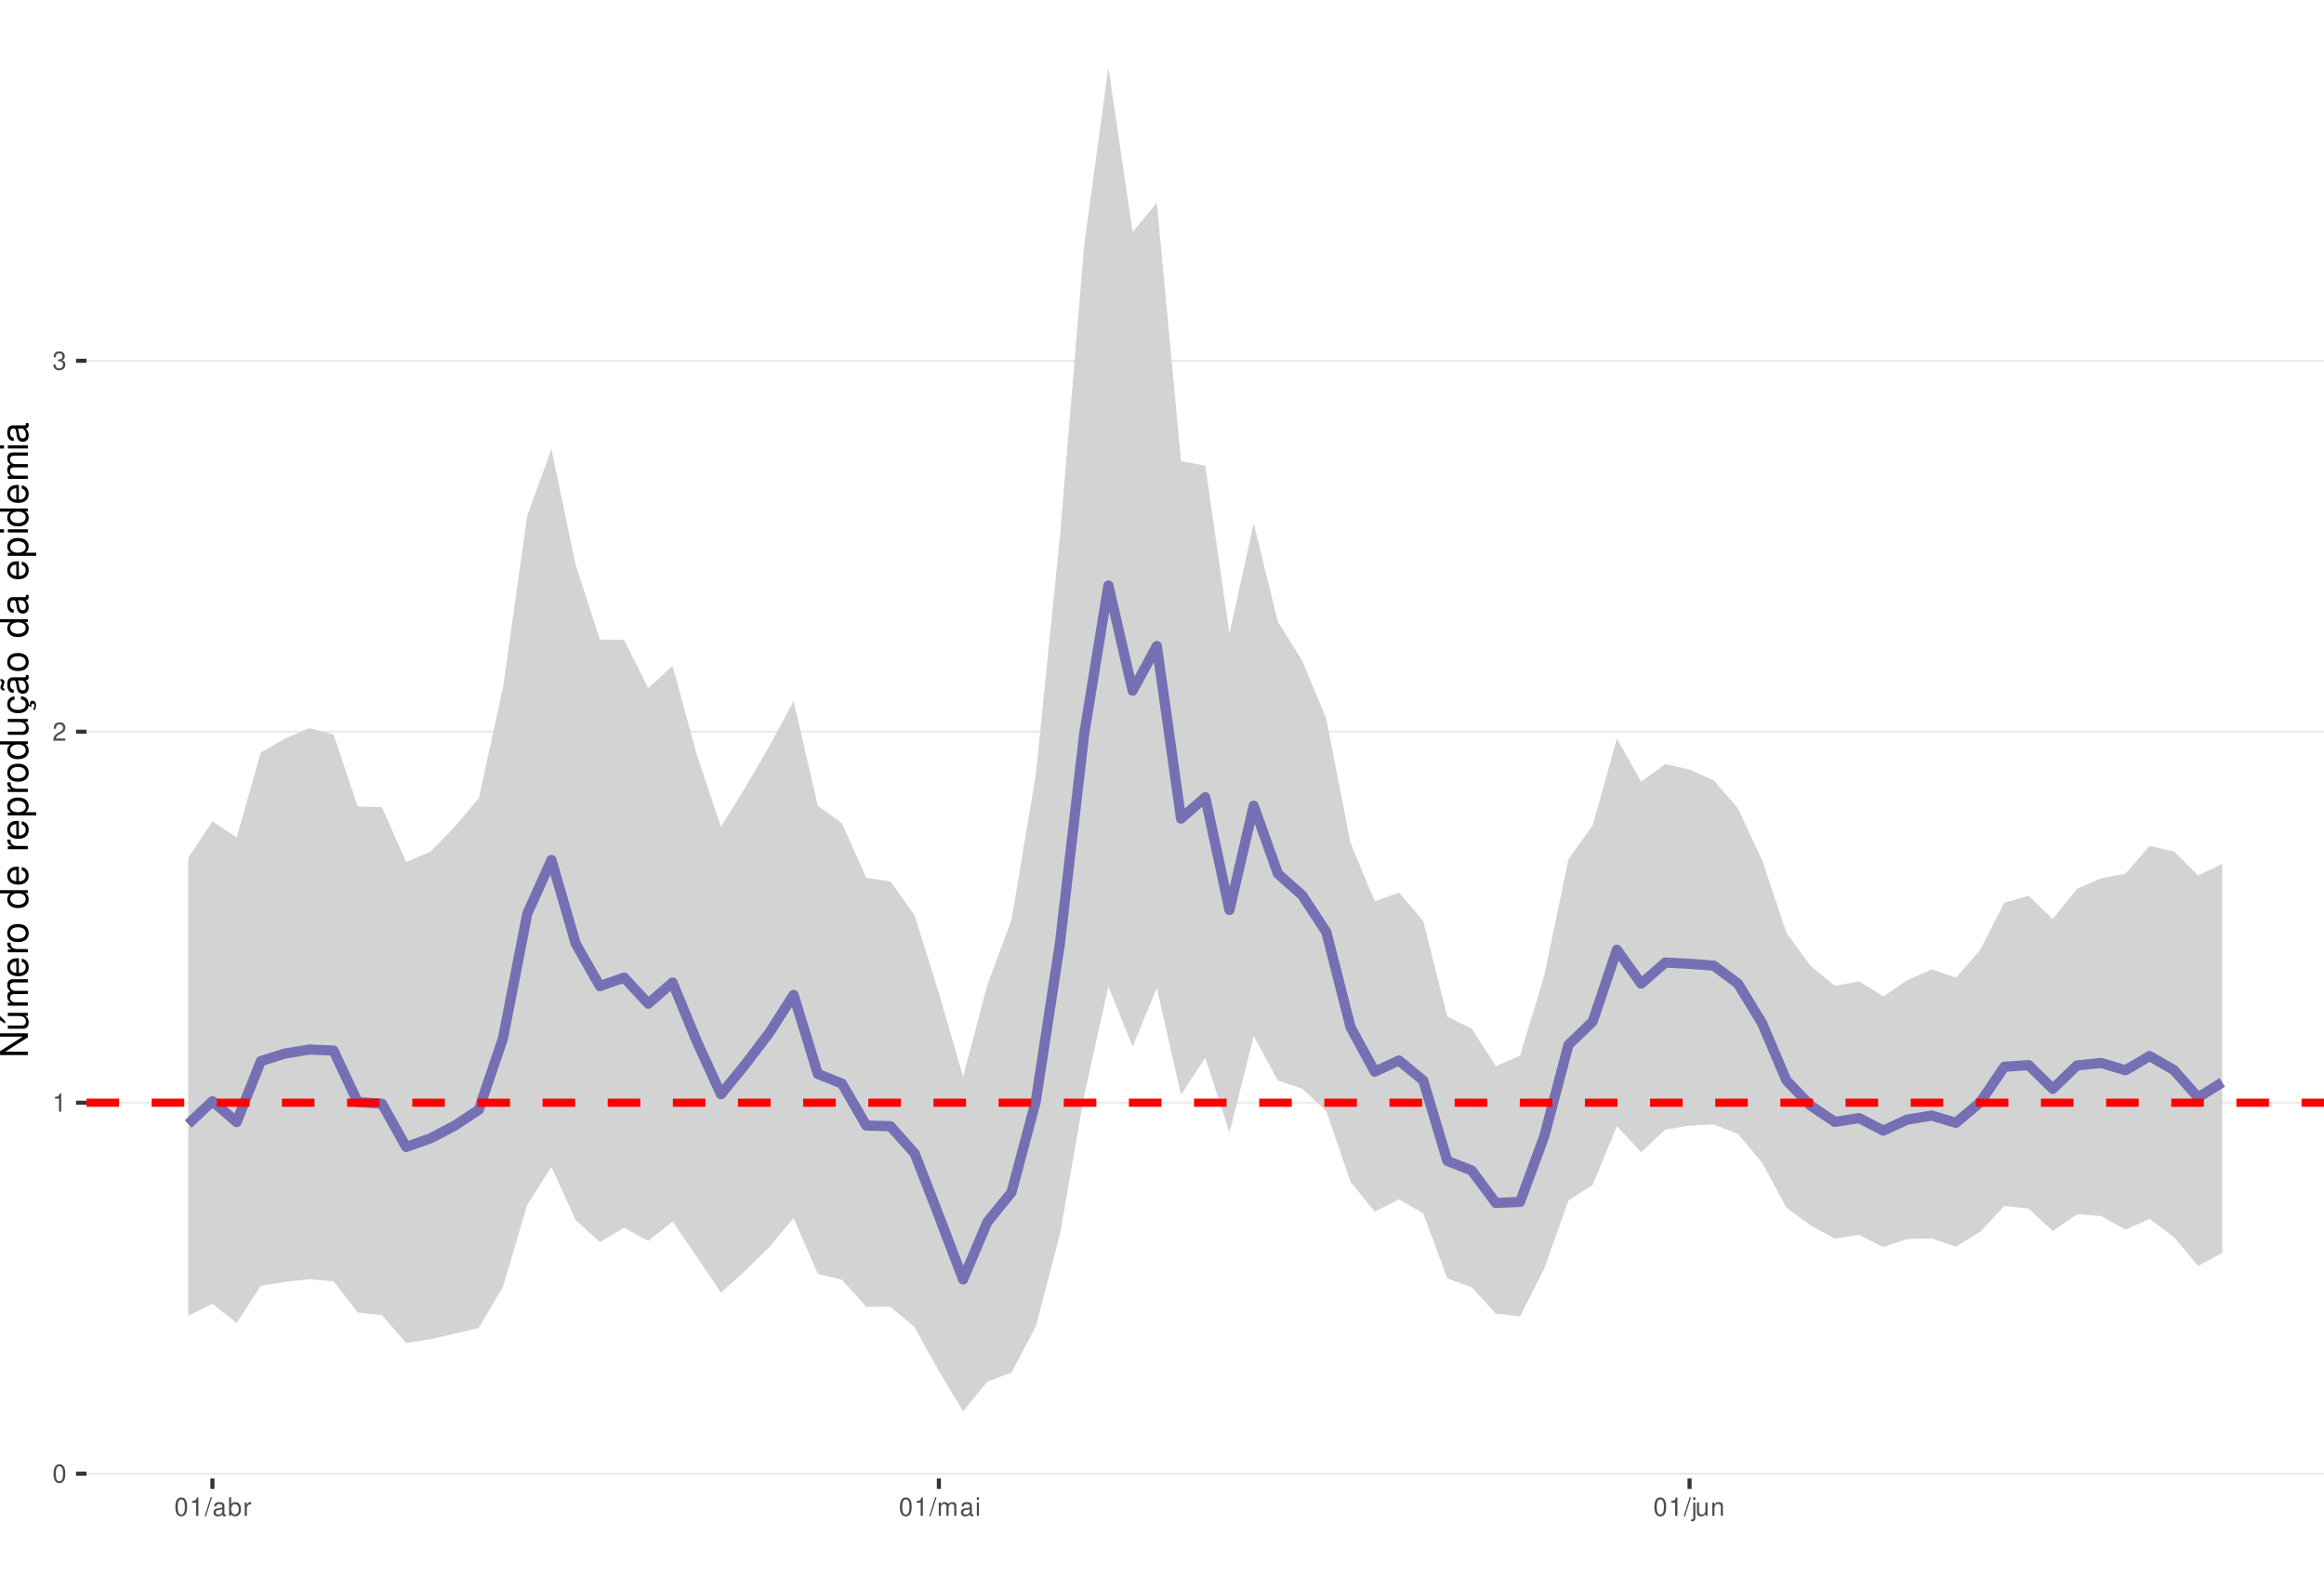
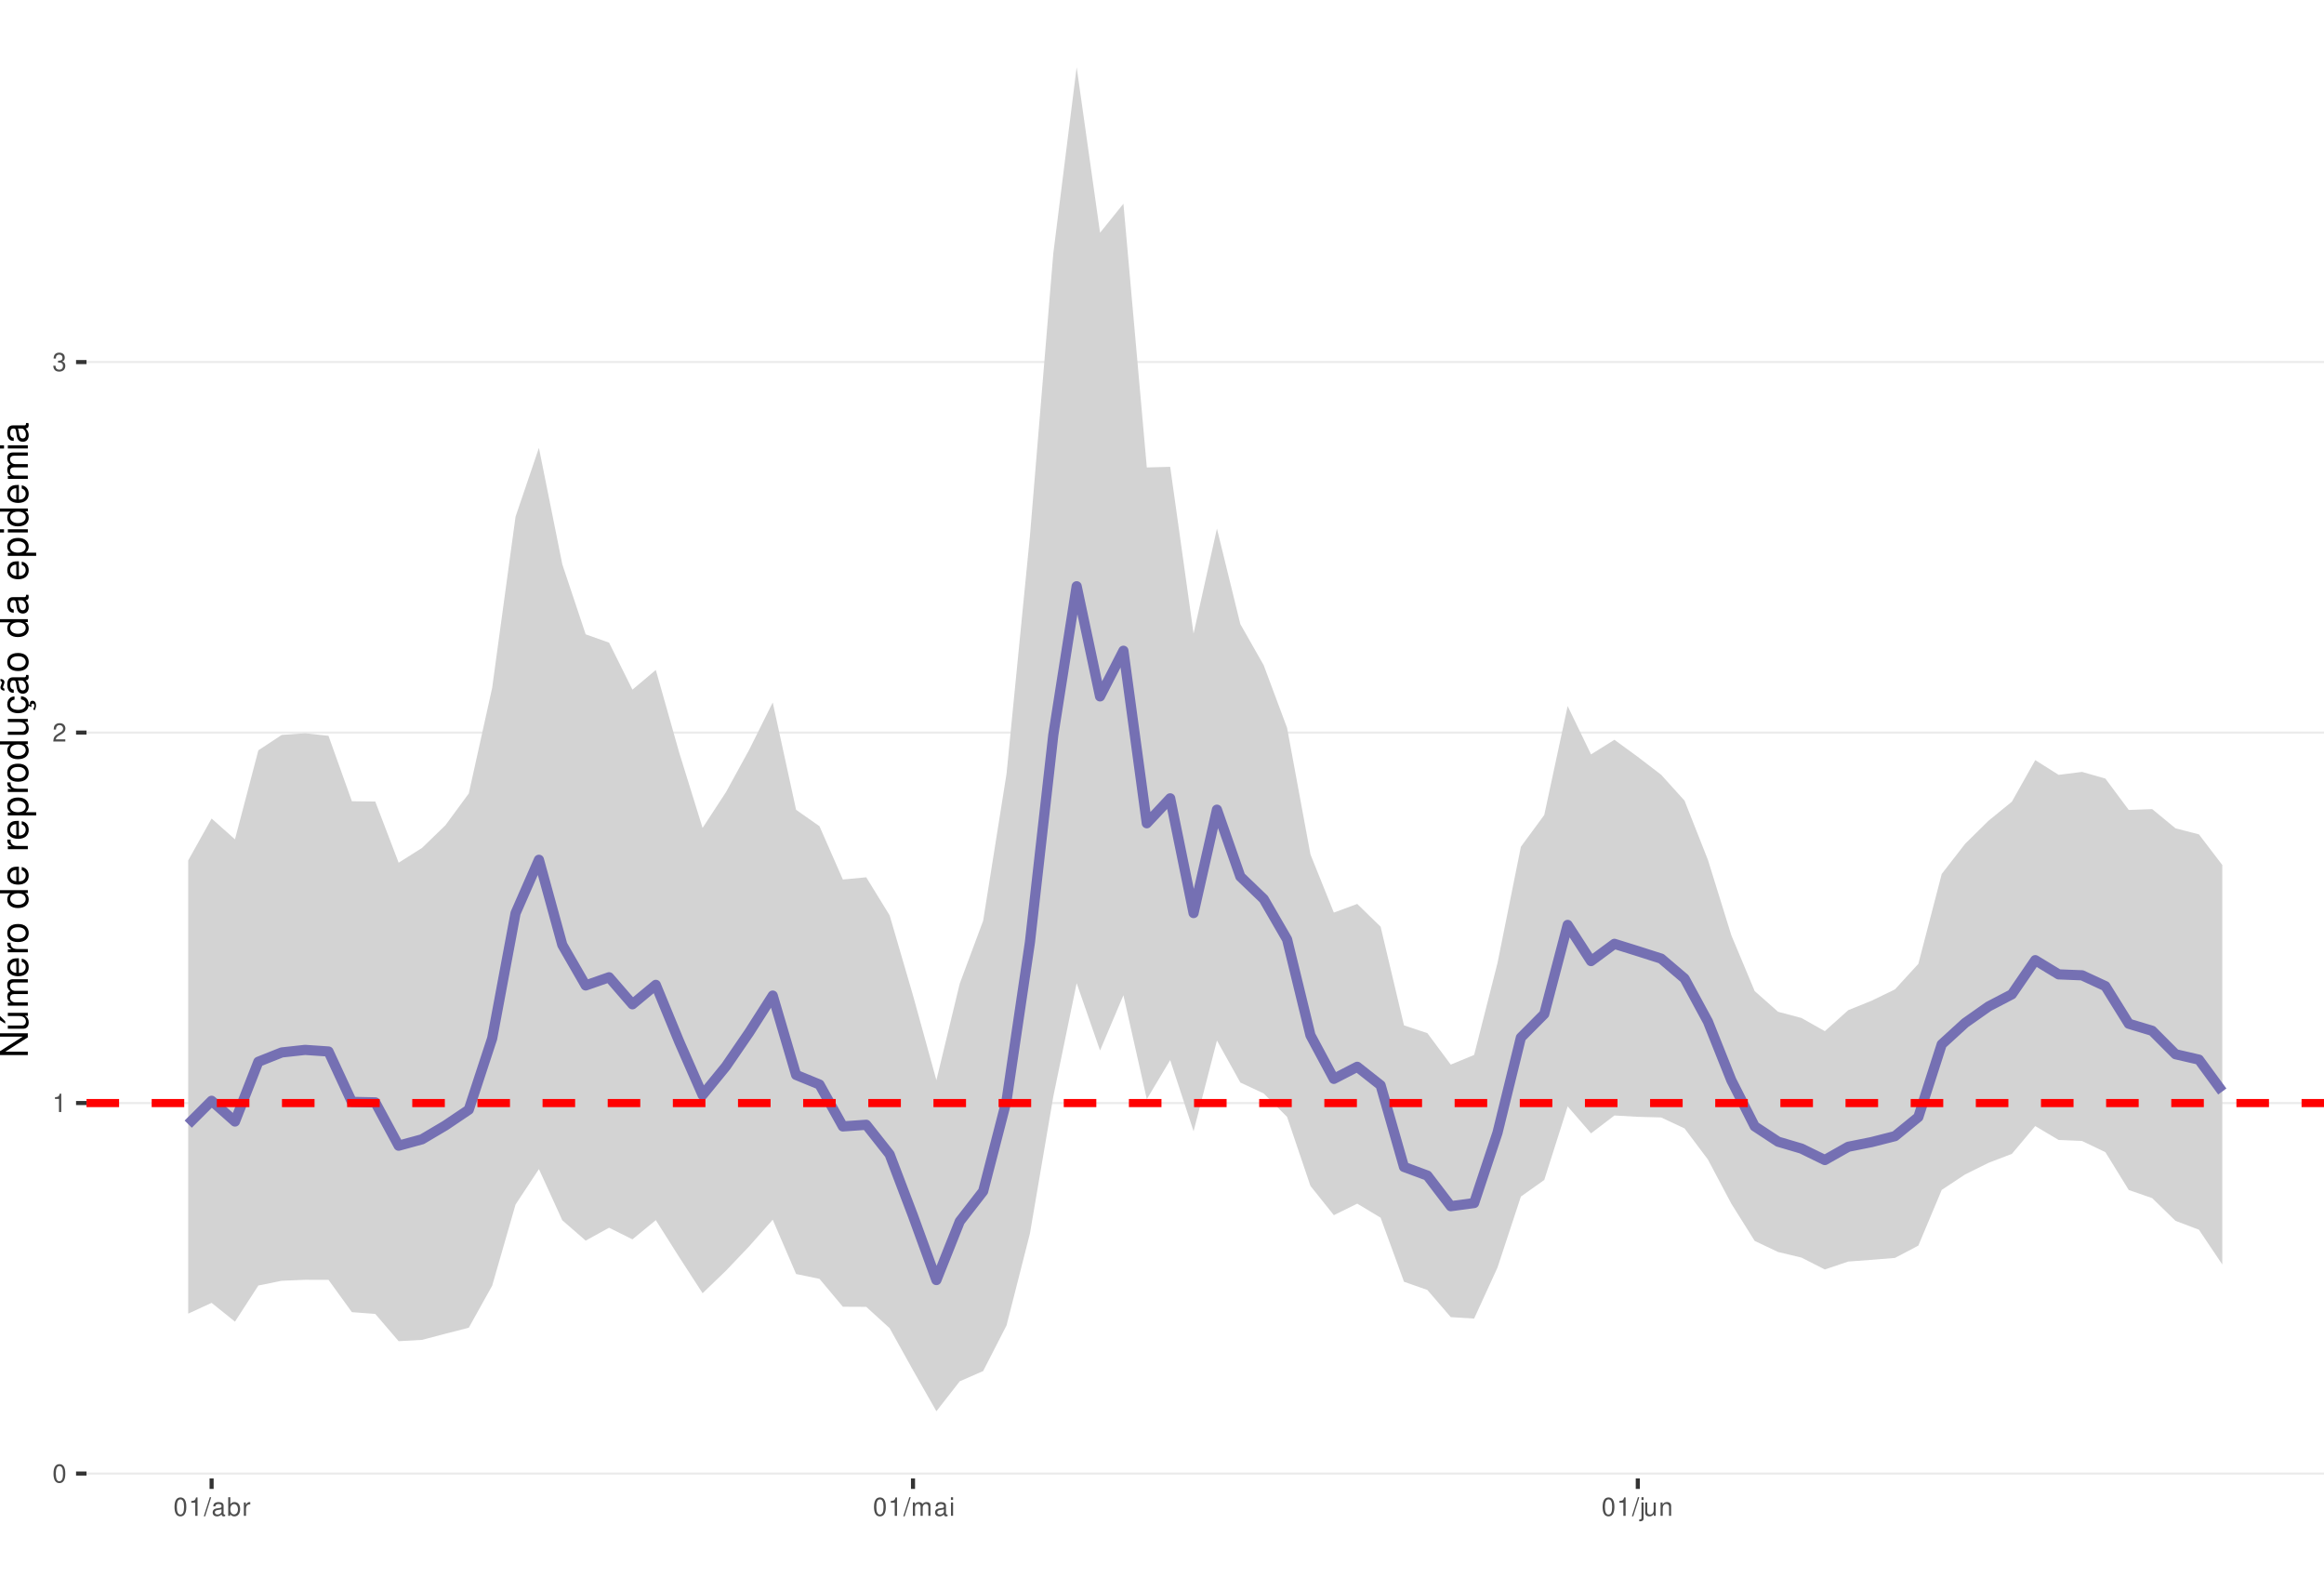
<svg xmlns="http://www.w3.org/2000/svg" xmlns:xlink="http://www.w3.org/1999/xlink" width="609pt" height="413pt" viewBox="0 0 609 413" version="1.1">
  <defs>
    <g>
      <symbol overflow="visible" id="glyph0-0">
        <path style="stroke:none;" d="" />
      </symbol>
      <symbol overflow="visible" id="glyph0-1">
        <path style="stroke:none;" d="M 1.828 -4.812 C 1.391 -4.812 0.984 -4.609 0.75 -4.281 C 0.438 -3.859 0.281 -3.219 0.281 -2.328 C 0.281 -0.703 0.812 0.156 1.828 0.156 C 2.828 0.156 3.375 -0.703 3.375 -2.297 C 3.375 -3.219 3.234 -3.844 2.922 -4.281 C 2.672 -4.625 2.281 -4.812 1.828 -4.812 Z M 1.828 -4.297 C 2.469 -4.297 2.781 -3.641 2.781 -2.344 C 2.781 -0.969 2.469 -0.328 1.812 -0.328 C 1.203 -0.328 0.891 -1 0.891 -2.328 C 0.891 -3.641 1.203 -4.297 1.828 -4.297 Z M 1.828 -4.297 " />
      </symbol>
      <symbol overflow="visible" id="glyph0-2">
        <path style="stroke:none;" d="M 1.719 -3.422 L 1.719 0 L 2.312 0 L 2.312 -4.812 L 1.922 -4.812 C 1.719 -4.078 1.578 -3.969 0.672 -3.859 L 0.672 -3.422 Z M 1.719 -3.422 " />
      </symbol>
      <symbol overflow="visible" id="glyph0-3">
        <path style="stroke:none;" d="M 3.375 -0.578 L 0.891 -0.578 C 0.938 -0.984 1.156 -1.234 1.734 -1.578 L 2.406 -1.953 C 3.062 -2.328 3.406 -2.812 3.406 -3.406 C 3.406 -3.812 3.234 -4.188 2.969 -4.438 C 2.688 -4.688 2.344 -4.812 1.891 -4.812 C 1.297 -4.812 0.844 -4.594 0.578 -4.188 C 0.422 -3.938 0.344 -3.641 0.328 -3.141 L 0.922 -3.141 C 0.938 -3.469 0.984 -3.672 1.062 -3.828 C 1.219 -4.125 1.516 -4.297 1.875 -4.297 C 2.406 -4.297 2.797 -3.906 2.797 -3.391 C 2.797 -3.016 2.578 -2.672 2.156 -2.438 L 1.547 -2.078 C 0.562 -1.516 0.281 -1.062 0.219 0 L 3.375 0 Z M 3.375 -0.578 " />
      </symbol>
      <symbol overflow="visible" id="glyph0-4">
        <path style="stroke:none;" d="M 1.469 -2.219 L 1.797 -2.219 C 2.422 -2.219 2.766 -1.922 2.766 -1.344 C 2.766 -0.734 2.406 -0.359 1.797 -0.359 C 1.156 -0.359 0.844 -0.688 0.797 -1.391 L 0.219 -1.391 C 0.234 -1.016 0.312 -0.766 0.422 -0.547 C 0.672 -0.078 1.125 0.156 1.766 0.156 C 2.75 0.156 3.375 -0.438 3.375 -1.344 C 3.375 -1.953 3.141 -2.297 2.562 -2.484 C 3.016 -2.672 3.234 -3 3.234 -3.484 C 3.234 -4.312 2.688 -4.812 1.797 -4.812 C 0.844 -4.812 0.328 -4.281 0.312 -3.266 L 0.906 -3.266 C 0.906 -3.547 0.938 -3.719 1 -3.875 C 1.141 -4.141 1.438 -4.297 1.797 -4.297 C 2.312 -4.297 2.625 -3.984 2.625 -3.469 C 2.625 -3.125 2.516 -2.922 2.25 -2.812 C 2.094 -2.75 1.875 -2.719 1.469 -2.703 Z M 1.469 -2.219 " />
      </symbol>
      <symbol overflow="visible" id="glyph0-5">
        <path style="stroke:none;" d="M 1.531 -4.859 L -0.047 0.141 L 0.312 0.141 L 1.891 -4.859 Z M 1.531 -4.859 " />
      </symbol>
      <symbol overflow="visible" id="glyph0-6">
        <path style="stroke:none;" d="M 3.562 -0.328 C 3.5 -0.312 3.469 -0.312 3.438 -0.312 C 3.25 -0.312 3.141 -0.406 3.141 -0.578 L 3.141 -2.641 C 3.141 -3.25 2.688 -3.594 1.828 -3.594 C 1.312 -3.594 0.906 -3.438 0.672 -3.188 C 0.516 -3 0.453 -2.797 0.438 -2.453 L 0.984 -2.453 C 1.031 -2.875 1.297 -3.078 1.812 -3.078 C 2.312 -3.078 2.594 -2.891 2.594 -2.562 L 2.594 -2.406 C 2.578 -2.172 2.469 -2.078 2.016 -2.031 C 1.219 -1.922 1.109 -1.891 0.891 -1.812 C 0.484 -1.641 0.281 -1.328 0.281 -0.875 C 0.281 -0.25 0.719 0.156 1.422 0.156 C 1.859 0.156 2.219 0 2.609 -0.359 C 2.656 0 2.828 0.156 3.188 0.156 C 3.297 0.156 3.375 0.141 3.562 0.094 Z M 2.594 -1.094 C 2.594 -0.906 2.531 -0.797 2.375 -0.641 C 2.141 -0.438 1.875 -0.328 1.547 -0.328 C 1.109 -0.328 0.859 -0.547 0.859 -0.891 C 0.859 -1.266 1.094 -1.438 1.703 -1.531 C 2.297 -1.609 2.406 -1.641 2.594 -1.719 Z M 2.594 -1.094 " />
      </symbol>
      <symbol overflow="visible" id="glyph0-7">
        <path style="stroke:none;" d="M 0.359 -4.859 L 0.359 0 L 0.859 0 L 0.859 -0.453 C 1.125 -0.047 1.484 0.156 1.969 0.156 C 2.875 0.156 3.484 -0.594 3.484 -1.75 C 3.484 -2.891 2.922 -3.594 1.984 -3.594 C 1.516 -3.594 1.172 -3.406 0.906 -3.016 L 0.906 -4.859 Z M 1.891 -3.062 C 2.5 -3.062 2.906 -2.531 2.906 -1.703 C 2.906 -0.906 2.484 -0.359 1.891 -0.359 C 1.297 -0.359 0.906 -0.906 0.906 -1.719 C 0.906 -2.531 1.297 -3.062 1.891 -3.062 Z M 1.891 -3.062 " />
      </symbol>
      <symbol overflow="visible" id="glyph0-8">
        <path style="stroke:none;" d="M 0.453 -3.484 L 0.453 0 L 1.016 0 L 1.016 -1.812 C 1.031 -2.656 1.375 -3.016 2.141 -3 L 2.141 -3.562 C 2.047 -3.578 1.984 -3.594 1.922 -3.594 C 1.562 -3.594 1.297 -3.375 0.969 -2.859 L 0.969 -3.484 Z M 0.453 -3.484 " />
      </symbol>
      <symbol overflow="visible" id="glyph0-9">
        <path style="stroke:none;" d="M 0.469 -3.484 L 0.469 0 L 1.031 0 L 1.031 -2.188 C 1.031 -2.703 1.391 -3.109 1.844 -3.109 C 2.25 -3.109 2.484 -2.844 2.484 -2.406 L 2.484 0 L 3.047 0 L 3.047 -2.188 C 3.047 -2.703 3.422 -3.109 3.875 -3.109 C 4.266 -3.109 4.516 -2.844 4.516 -2.406 L 4.516 0 L 5.078 0 L 5.078 -2.609 C 5.078 -3.234 4.719 -3.594 4.062 -3.594 C 3.594 -3.594 3.312 -3.453 2.984 -3.062 C 2.781 -3.422 2.5 -3.594 2.047 -3.594 C 1.578 -3.594 1.266 -3.422 0.984 -3 L 0.984 -3.484 Z M 0.469 -3.484 " />
      </symbol>
      <symbol overflow="visible" id="glyph0-10">
        <path style="stroke:none;" d="M 1 -3.484 L 0.453 -3.484 L 0.453 0 L 1 0 Z M 1 -4.859 L 0.438 -4.859 L 0.438 -4.156 L 1 -4.156 Z M 1 -4.859 " />
      </symbol>
      <symbol overflow="visible" id="glyph0-11">
        <path style="stroke:none;" d="M 0.469 -3.484 L 0.469 0.5 C 0.469 0.859 0.359 0.969 0.016 0.969 C -0.031 0.969 -0.047 0.969 -0.125 0.953 L -0.125 1.438 C -0.047 1.438 -0.016 1.453 0.062 1.453 C 0.688 1.453 1.016 1.203 1.016 0.719 L 1.016 -3.484 Z M 1.016 -4.859 L 0.469 -4.859 L 0.469 -4.156 L 1.016 -4.156 Z M 1.016 -4.859 " />
      </symbol>
      <symbol overflow="visible" id="glyph0-12">
        <path style="stroke:none;" d="M 3.203 0 L 3.203 -3.484 L 2.656 -3.484 L 2.656 -1.516 C 2.656 -0.797 2.281 -0.328 1.703 -0.328 C 1.266 -0.328 0.984 -0.594 0.984 -1.016 L 0.984 -3.484 L 0.438 -3.484 L 0.438 -0.797 C 0.438 -0.219 0.859 0.156 1.547 0.156 C 2.062 0.156 2.391 -0.031 2.703 -0.484 L 2.703 0 Z M 3.203 0 " />
      </symbol>
      <symbol overflow="visible" id="glyph0-13">
        <path style="stroke:none;" d="M 0.469 -3.484 L 0.469 0 L 1.031 0 L 1.031 -1.922 C 1.031 -2.641 1.391 -3.109 1.969 -3.109 C 2.406 -3.109 2.688 -2.828 2.688 -2.422 L 2.688 0 L 3.234 0 L 3.234 -2.641 C 3.234 -3.219 2.812 -3.594 2.141 -3.594 C 1.625 -3.594 1.281 -3.391 0.984 -2.906 L 0.984 -3.484 Z M 0.469 -3.484 " />
      </symbol>
      <symbol overflow="visible" id="glyph1-0">
        <path style="stroke:none;" d="" />
      </symbol>
      <symbol overflow="visible" id="glyph1-1">
        <path style="stroke:none;" d="M -7.297 -6.453 L -7.297 -5.578 L -1.328 -5.578 L -7.297 -1.766 L -7.297 -0.766 L 0 -0.766 L 0 -1.641 L -5.906 -1.641 L 0 -5.406 L 0 -6.453 Z M -7.297 -6.453 " />
      </symbol>
      <symbol overflow="visible" id="glyph1-2">
        <path style="stroke:none;" d="M 0 -4.812 L -5.234 -4.812 L -5.234 -3.984 L -2.266 -3.984 C -1.203 -3.984 -0.5 -3.438 -0.5 -2.562 C -0.5 -1.906 -0.906 -1.484 -1.531 -1.484 L -5.234 -1.484 L -5.234 -0.656 L -1.203 -0.656 C -0.328 -0.656 0.234 -1.297 0.234 -2.312 C 0.234 -3.094 -0.047 -3.578 -0.734 -4.062 L 0 -4.062 Z M -7.406 -2.953 L -5.922 -2 L -5.922 -2.594 L -7.406 -4.094 Z M -7.406 -2.953 " />
      </symbol>
      <symbol overflow="visible" id="glyph1-3">
        <path style="stroke:none;" d="M -5.234 -0.703 L 0 -0.703 L 0 -1.547 L -3.297 -1.547 C -4.047 -1.547 -4.656 -2.094 -4.656 -2.766 C -4.656 -3.391 -4.281 -3.734 -3.609 -3.734 L 0 -3.734 L 0 -4.578 L -3.297 -4.578 C -4.047 -4.578 -4.656 -5.125 -4.656 -5.812 C -4.656 -6.422 -4.266 -6.781 -3.609 -6.781 L 0 -6.781 L 0 -7.625 L -3.938 -7.625 C -4.875 -7.625 -5.391 -7.078 -5.391 -6.094 C -5.391 -5.406 -5.188 -4.984 -4.594 -4.484 C -5.156 -4.188 -5.391 -3.766 -5.391 -3.078 C -5.391 -2.375 -5.125 -1.906 -4.5 -1.469 L -5.234 -1.469 Z M -5.234 -0.703 " />
      </symbol>
      <symbol overflow="visible" id="glyph1-4">
        <path style="stroke:none;" d="M -2.344 -5.125 C -3.141 -5.125 -3.625 -5.062 -4.016 -4.922 C -4.875 -4.578 -5.391 -3.781 -5.391 -2.797 C -5.391 -1.344 -4.281 -0.406 -2.547 -0.406 C -0.812 -0.406 0.234 -1.297 0.234 -2.781 C 0.234 -3.984 -0.453 -4.812 -1.594 -5.016 L -1.594 -4.188 C -0.906 -3.953 -0.547 -3.484 -0.547 -2.812 C -0.547 -2.281 -0.781 -1.828 -1.219 -1.547 C -1.516 -1.344 -1.812 -1.281 -2.344 -1.266 Z M -3.016 -1.297 C -3.984 -1.359 -4.625 -1.953 -4.625 -2.797 C -4.625 -3.641 -3.953 -4.234 -3.016 -4.234 Z M -3.016 -1.297 " />
      </symbol>
      <symbol overflow="visible" id="glyph1-5">
        <path style="stroke:none;" d="M -5.234 -0.688 L 0 -0.688 L 0 -1.531 L -2.719 -1.531 C -3.984 -1.547 -4.547 -2.062 -4.516 -3.203 L -5.359 -3.203 C -5.375 -3.062 -5.391 -2.984 -5.391 -2.891 C -5.391 -2.344 -5.062 -1.938 -4.297 -1.453 L -5.234 -1.453 Z M -5.234 -0.688 " />
      </symbol>
      <symbol overflow="visible" id="glyph1-6">
        <path style="stroke:none;" d="M -5.391 -2.719 C -5.391 -1.234 -4.344 -0.359 -2.578 -0.359 C -0.812 -0.359 0.234 -1.234 0.234 -2.734 C 0.234 -4.203 -0.812 -5.094 -2.547 -5.094 C -4.359 -5.094 -5.391 -4.234 -5.391 -2.719 Z M -4.625 -2.734 C -4.625 -3.672 -3.844 -4.234 -2.547 -4.234 C -1.312 -4.234 -0.547 -3.656 -0.547 -2.734 C -0.547 -1.797 -1.312 -1.234 -2.578 -1.234 C -3.844 -1.234 -4.625 -1.797 -4.625 -2.734 Z M -4.625 -2.734 " />
      </symbol>
      <symbol overflow="visible" id="glyph1-7">
        <path style="stroke:none;" d="" />
      </symbol>
      <symbol overflow="visible" id="glyph1-8">
        <path style="stroke:none;" d="M -7.297 -4.953 L -7.297 -4.125 L -4.578 -4.125 C -5.109 -3.766 -5.391 -3.203 -5.391 -2.516 C -5.391 -1.156 -4.297 -0.266 -2.625 -0.266 C -0.859 -0.266 0.234 -1.125 0.234 -2.547 C 0.234 -3.266 -0.047 -3.766 -0.688 -4.203 L 0 -4.203 L 0 -4.953 Z M -4.609 -2.656 C -4.609 -3.547 -3.812 -4.125 -2.562 -4.125 C -1.344 -4.125 -0.547 -3.547 -0.547 -2.656 C -0.547 -1.734 -1.359 -1.125 -2.578 -1.125 C -3.797 -1.125 -4.609 -1.734 -4.609 -2.656 Z M -4.609 -2.656 " />
      </symbol>
      <symbol overflow="visible" id="glyph1-9">
        <path style="stroke:none;" d="M 2.188 -0.547 L 2.188 -1.375 L -0.547 -1.375 C -0.016 -1.812 0.234 -2.312 0.234 -2.984 C 0.234 -4.344 -0.859 -5.234 -2.531 -5.234 C -4.297 -5.234 -5.391 -4.375 -5.391 -2.984 C -5.391 -2.266 -5.062 -1.703 -4.453 -1.312 L -5.234 -1.312 L -5.234 -0.547 Z M -4.609 -2.844 C -4.609 -3.766 -3.797 -4.359 -2.547 -4.359 C -1.359 -4.359 -0.547 -3.75 -0.547 -2.844 C -0.547 -1.953 -1.344 -1.375 -2.578 -1.375 C -3.812 -1.375 -4.609 -1.953 -4.609 -2.844 Z M -4.609 -2.844 " />
      </symbol>
      <symbol overflow="visible" id="glyph1-10">
        <path style="stroke:none;" d="M 0 -4.812 L -5.234 -4.812 L -5.234 -3.984 L -2.266 -3.984 C -1.203 -3.984 -0.5 -3.438 -0.5 -2.562 C -0.5 -1.906 -0.906 -1.484 -1.531 -1.484 L -5.234 -1.484 L -5.234 -0.656 L -1.203 -0.656 C -0.328 -0.656 0.234 -1.297 0.234 -2.312 C 0.234 -3.094 -0.047 -3.578 -0.734 -4.062 L 0 -4.062 Z M 0 -4.812 " />
      </symbol>
      <symbol overflow="visible" id="glyph1-11">
        <path style="stroke:none;" d="M 0.234 -2.641 C 0.234 -3.875 -0.547 -4.703 -1.797 -4.766 L -1.797 -3.938 C -0.953 -3.797 -0.531 -3.359 -0.531 -2.656 C -0.531 -1.734 -1.281 -1.188 -2.516 -1.188 C -3.844 -1.188 -4.625 -1.719 -4.625 -2.625 C -4.625 -3.328 -4.203 -3.766 -3.484 -3.875 L -3.484 -4.703 C -3.984 -4.672 -4.312 -4.562 -4.609 -4.359 C -5.094 -4 -5.391 -3.375 -5.391 -2.641 C -5.391 -1.219 -4.266 -0.312 -2.531 -0.312 C -1.469 -0.312 -0.625 -0.672 -0.156 -1.312 C 0.047 -1.594 0.125 -1.812 0.203 -2.25 L 0.922 -1.938 L 0.984 -2.062 C 0.938 -2.188 0.906 -2.25 0.906 -2.375 C 0.906 -2.656 1.047 -2.828 1.281 -2.828 C 1.547 -2.828 1.734 -2.594 1.734 -2.297 C 1.734 -2.031 1.672 -1.844 1.438 -1.406 L 1.406 -1.312 L 1.812 -1.094 C 2.078 -1.75 2.141 -1.953 2.141 -2.344 C 2.141 -3.109 1.781 -3.578 1.203 -3.578 C 0.781 -3.578 0.547 -3.297 0.547 -2.797 C 0.547 -2.703 0.547 -2.641 0.562 -2.516 Z M 0.234 -2.641 " />
      </symbol>
      <symbol overflow="visible" id="glyph1-12">
        <path style="stroke:none;" d="M -0.484 -5.344 C -0.469 -5.266 -0.469 -5.219 -0.469 -5.172 C -0.469 -4.875 -0.625 -4.719 -0.875 -4.719 L -3.953 -4.719 C -4.891 -4.719 -5.391 -4.047 -5.391 -2.75 C -5.391 -1.984 -5.172 -1.375 -4.781 -1.016 C -4.516 -0.766 -4.203 -0.672 -3.688 -0.656 L -3.688 -1.484 C -4.328 -1.562 -4.625 -1.938 -4.625 -2.719 C -4.625 -3.484 -4.344 -3.891 -3.844 -3.891 L -3.625 -3.891 C -3.266 -3.875 -3.125 -3.703 -3.047 -3.016 C -2.891 -1.844 -2.844 -1.656 -2.719 -1.344 C -2.453 -0.734 -2 -0.422 -1.312 -0.422 C -0.375 -0.422 0.234 -1.078 0.234 -2.141 C 0.234 -2.797 0 -3.328 -0.547 -3.922 C 0 -3.984 0.234 -4.234 0.234 -4.781 C 0.234 -4.953 0.203 -5.062 0.141 -5.344 Z M -1.656 -3.891 C -1.375 -3.891 -1.203 -3.812 -0.969 -3.562 C -0.656 -3.219 -0.5 -2.812 -0.5 -2.312 C -0.5 -1.672 -0.812 -1.297 -1.344 -1.297 C -1.891 -1.297 -2.172 -1.656 -2.297 -2.547 C -2.422 -3.438 -2.453 -3.609 -2.594 -3.891 Z M -7.172 -3.75 C -6.922 -3.672 -6.812 -3.547 -6.812 -3.375 C -6.812 -3.25 -6.875 -2.984 -6.984 -2.734 C -7.156 -2.312 -7.172 -2.25 -7.172 -2.047 C -7.172 -1.594 -6.797 -1.297 -6.141 -1.188 L -6.141 -1.766 C -6.375 -1.812 -6.5 -1.938 -6.5 -2.094 C -6.5 -2.203 -6.469 -2.344 -6.375 -2.578 C -6.156 -3.156 -6.125 -3.234 -6.125 -3.438 C -6.125 -3.922 -6.484 -4.219 -7.172 -4.312 Z M -7.172 -3.75 " />
      </symbol>
      <symbol overflow="visible" id="glyph1-13">
        <path style="stroke:none;" d="M -0.484 -5.344 C -0.469 -5.266 -0.469 -5.219 -0.469 -5.172 C -0.469 -4.875 -0.625 -4.719 -0.875 -4.719 L -3.953 -4.719 C -4.891 -4.719 -5.391 -4.047 -5.391 -2.75 C -5.391 -1.984 -5.172 -1.375 -4.781 -1.016 C -4.516 -0.766 -4.203 -0.672 -3.688 -0.656 L -3.688 -1.484 C -4.328 -1.562 -4.625 -1.938 -4.625 -2.719 C -4.625 -3.484 -4.344 -3.891 -3.844 -3.891 L -3.625 -3.891 C -3.266 -3.875 -3.125 -3.703 -3.047 -3.016 C -2.891 -1.844 -2.844 -1.656 -2.719 -1.344 C -2.453 -0.734 -2 -0.422 -1.312 -0.422 C -0.375 -0.422 0.234 -1.078 0.234 -2.141 C 0.234 -2.797 0 -3.328 -0.547 -3.922 C 0 -3.984 0.234 -4.234 0.234 -4.781 C 0.234 -4.953 0.203 -5.062 0.141 -5.344 Z M -1.656 -3.891 C -1.375 -3.891 -1.203 -3.812 -0.969 -3.562 C -0.656 -3.219 -0.5 -2.812 -0.5 -2.312 C -0.5 -1.672 -0.812 -1.297 -1.344 -1.297 C -1.891 -1.297 -2.172 -1.656 -2.297 -2.547 C -2.422 -3.438 -2.453 -3.609 -2.594 -3.891 Z M -1.656 -3.891 " />
      </symbol>
      <symbol overflow="visible" id="glyph1-14">
        <path style="stroke:none;" d="M -5.234 -1.5 L -5.234 -0.672 L 0 -0.672 L 0 -1.5 Z M -7.297 -1.5 L -7.297 -0.656 L -6.234 -0.656 L -6.234 -1.5 Z M -7.297 -1.5 " />
      </symbol>
    </g>
    <clipPath id="clip1">
      <path d="M 22.672 0 L 609 0 L 609 387.328 L 22.672 387.328 Z M 22.672 0 " />
    </clipPath>
    <clipPath id="clip2">
      <path d="M 22.672 385 L 609 385 L 609 387 L 22.672 387 Z M 22.672 385 " />
    </clipPath>
    <clipPath id="clip3">
      <path d="M 22.672 288 L 609 288 L 609 290 L 22.672 290 Z M 22.672 288 " />
    </clipPath>
    <clipPath id="clip4">
-       <path d="M 22.672 191 L 609 191 L 609 192 L 22.672 192 Z M 22.672 191 " />
+       <path d="M 22.672 191 L 609 191 L 609 193 L 22.672 193 Z M 22.672 191 " />
    </clipPath>
    <clipPath id="clip5">
-       <path d="M 22.672 94 L 609 94 L 609 95 L 22.672 95 Z M 22.672 94 " />
+       <path d="M 22.672 94 L 609 94 L 609 96 L 22.672 96 Z M 22.672 94 " />
    </clipPath>
    <clipPath id="clip6">
-       <path d="M 22.672 287 L 609 287 L 609 290 L 22.672 290 Z M 22.672 287 " />
+       <path d="M 22.672 287 L 609 287 L 609 291 L 22.672 291 Z M 22.672 287 " />
    </clipPath>
  </defs>
  <g id="surface11">
    <rect x="0" y="0" width="609" height="413" style="fill:rgb(100%,100%,100%);fill-opacity:1;stroke:none;" />
    <rect x="0" y="0" width="609" height="413" style="fill:rgb(100%,100%,100%);fill-opacity:1;stroke:none;" />
    <path style="fill:none;stroke-width:1.067;stroke-linecap:round;stroke-linejoin:round;stroke:rgb(100%,100%,100%);stroke-opacity:1;stroke-miterlimit:10;" d="M 0 413 L 609 413 L 609 0 L 0 0 Z M 0 413 " />
    <g clip-path="url(#clip1)" clip-rule="nonzero">
      <path style=" stroke:none;fill-rule:nonzero;fill:rgb(100%,100%,100%);fill-opacity:1;" d="M 22.672 387.328 L 609 387.328 L 609 0 L 22.672 0 Z M 22.672 387.328 " />
    </g>
    <g clip-path="url(#clip2)" clip-rule="nonzero">
-       <path style="fill:none;stroke-width:0.533;stroke-linecap:butt;stroke-linejoin:round;stroke:rgb(92.157%,92.157%,92.157%);stroke-opacity:1;stroke-miterlimit:10;" d="M 22.672 386.074 L 609 386.074 " />
+       <path style="fill:none;stroke-width:0.533;stroke-linecap:butt;stroke-linejoin:round;stroke:rgb(92.157%,92.157%,92.157%);stroke-opacity:1;stroke-miterlimit:10;" d="M 22.672 386.043 L 609 386.043 " />
    </g>
    <g clip-path="url(#clip3)" clip-rule="nonzero">
-       <path style="fill:none;stroke-width:0.533;stroke-linecap:butt;stroke-linejoin:round;stroke:rgb(92.157%,92.157%,92.157%);stroke-opacity:1;stroke-miterlimit:10;" d="M 22.672 288.891 L 609 288.891 " />
+       <path style="fill:none;stroke-width:0.533;stroke-linecap:butt;stroke-linejoin:round;stroke:rgb(92.157%,92.157%,92.157%);stroke-opacity:1;stroke-miterlimit:10;" d="M 22.672 288.98 L 609 288.98 " />
    </g>
    <g clip-path="url(#clip4)" clip-rule="nonzero">
-       <path style="fill:none;stroke-width:0.533;stroke-linecap:butt;stroke-linejoin:round;stroke:rgb(92.157%,92.157%,92.157%);stroke-opacity:1;stroke-miterlimit:10;" d="M 22.672 191.703 L 609 191.703 " />
+       <path style="fill:none;stroke-width:0.533;stroke-linecap:butt;stroke-linejoin:round;stroke:rgb(92.157%,92.157%,92.157%);stroke-opacity:1;stroke-miterlimit:10;" d="M 22.672 191.918 L 609 191.918 " />
    </g>
    <g clip-path="url(#clip5)" clip-rule="nonzero">
-       <path style="fill:none;stroke-width:0.533;stroke-linecap:butt;stroke-linejoin:round;stroke:rgb(92.157%,92.157%,92.157%);stroke-opacity:1;stroke-miterlimit:10;" d="M 22.672 94.52 L 609 94.52 " />
-     </g>
-     <path style=" stroke:none;fill-rule:nonzero;fill:rgb(82.745%,82.745%,82.745%);fill-opacity:1;" d="M 49.324 224.734 L 55.668 215.199 L 62.012 219.402 L 68.359 197.125 L 74.703 193.492 L 81.051 190.766 L 87.395 192.438 L 93.742 211.281 L 100.086 211.473 L 106.434 225.836 L 112.777 223.141 L 119.125 216.617 L 125.469 209.102 L 131.816 180.156 L 138.16 135.133 L 144.504 117.68 L 150.852 148.02 L 157.195 167.547 L 163.543 167.645 L 169.887 180.285 L 176.234 174.41 L 182.578 197.668 L 188.926 216.633 L 195.27 206.355 L 201.617 195.461 L 207.961 183.672 L 214.309 211.09 L 220.652 215.699 L 226.996 229.941 L 233.344 230.922 L 239.688 239.809 L 246.035 260.156 L 252.379 282.074 L 258.727 258.027 L 265.07 240.988 L 271.418 203.043 L 277.762 140.477 L 284.109 64.176 L 290.453 17.605 L 296.801 60.812 L 303.145 53.098 L 309.488 120.828 L 315.836 121.953 L 322.18 165.969 L 328.527 137.113 L 334.871 162.914 L 341.219 173.039 L 347.562 188.336 L 353.91 220.871 L 360.254 236.137 L 366.602 233.809 L 372.945 241.273 L 379.293 266.375 L 385.637 269.422 L 391.98 279.316 L 398.328 276.547 L 404.672 255.57 L 411.02 225.059 L 417.363 216.219 L 423.711 193.484 L 430.055 204.797 L 436.402 200.168 L 442.746 201.625 L 449.094 204.441 L 455.438 211.789 L 461.785 225.422 L 468.129 244.375 L 474.473 253.062 L 480.82 258.289 L 487.164 257.062 L 493.512 261.051 L 499.855 256.766 L 506.203 253.938 L 512.547 256.145 L 518.895 248.875 L 525.238 236.48 L 531.586 234.691 L 537.93 240.781 L 544.277 232.836 L 550.621 230.094 L 556.965 228.895 L 563.312 221.645 L 569.656 223.055 L 576.004 229.355 L 582.348 226.316 L 582.348 328.219 L 576.004 331.652 L 569.656 324.062 L 563.312 319.344 L 556.965 322.133 L 550.621 318.602 L 544.277 318.105 L 537.93 322.543 L 531.586 316.625 L 525.238 315.938 L 518.895 322.707 L 512.547 326.609 L 506.203 324.438 L 499.855 324.586 L 493.512 326.703 L 487.164 323.527 L 480.82 324.504 L 474.473 321.043 L 468.129 316.375 L 461.785 304.66 L 455.438 297.051 L 449.094 294.602 L 442.746 294.898 L 436.402 295.949 L 430.055 301.855 L 423.711 295.023 L 417.363 310.41 L 411.02 314.473 L 404.672 332.371 L 398.328 344.867 L 391.98 344.145 L 385.637 337.215 L 379.293 334.934 L 372.945 317.887 L 366.602 314.207 L 360.254 317.438 L 353.91 309.648 L 347.562 291.109 L 341.219 285.211 L 334.871 283.098 L 328.527 271.414 L 322.18 296.715 L 315.836 277.098 L 309.488 286.855 L 303.145 258.828 L 296.801 274.203 L 290.453 258.41 L 284.109 286.973 L 277.762 323.332 L 271.418 347.516 L 265.07 359.578 L 258.727 361.945 L 252.379 369.723 L 246.035 359.219 L 239.688 347.703 L 233.344 342.387 L 226.996 342.34 L 220.652 335.293 L 214.309 333.754 L 207.961 319.113 L 201.617 326.691 L 195.27 332.918 L 188.926 338.625 L 182.578 329.223 L 176.234 320.023 L 169.887 325.098 L 163.543 321.68 L 157.195 325.418 L 150.852 319.664 L 144.504 305.711 L 138.16 315.66 L 131.816 337.07 L 125.469 347.883 L 119.125 349.414 L 112.777 350.852 L 106.434 351.84 L 100.086 344.547 L 93.742 343.836 L 87.395 335.664 L 81.051 335.133 L 74.703 335.844 L 68.359 336.844 L 62.012 346.598 L 55.668 341.551 L 49.324 344.723 Z M 49.324 224.734 " />
-     <path style="fill:none;stroke-width:2.667;stroke-linecap:butt;stroke-linejoin:round;stroke:rgb(45.882%,43.922%,70.196%);stroke-opacity:1;stroke-miterlimit:10;" d="M 49.324 294.477 L 55.668 288.5 L 62.012 293.957 L 68.359 277.992 L 74.703 276.004 L 81.051 274.961 L 87.395 275.227 L 93.742 288.73 L 100.086 289.152 L 106.434 300.496 L 112.777 298.242 L 119.125 294.926 L 125.469 290.734 L 131.816 271.988 L 138.16 239.402 L 144.504 225.297 L 150.852 247.184 L 157.195 258.344 L 163.543 256.105 L 169.887 262.945 L 176.234 257.395 L 182.578 272.785 L 188.926 286.672 L 195.27 278.898 L 201.617 270.539 L 207.961 260.648 L 214.309 281.344 L 220.652 283.902 L 226.996 294.871 L 233.344 295.047 L 239.688 302.195 L 246.035 318.516 L 252.379 335.184 L 258.727 320.152 L 265.07 312.344 L 271.418 288.559 L 277.762 247.09 L 284.109 192.285 L 290.453 153.391 L 296.801 180.941 L 303.145 169.246 L 309.488 214.457 L 315.836 208.863 L 322.18 238.395 L 328.527 211.082 L 334.871 228.898 L 341.219 234.543 L 347.562 244.176 L 353.91 269.098 L 360.254 280.754 L 366.602 277.832 L 372.945 283.043 L 379.293 304.16 L 385.637 306.629 L 391.98 315.141 L 398.328 314.883 L 404.672 297.688 L 411.02 273.727 L 417.363 267.629 L 423.711 248.801 L 430.055 257.703 L 436.402 252.168 L 442.746 252.5 L 449.094 252.98 L 455.438 257.703 L 461.785 268.121 L 468.129 283.059 L 474.473 289.656 L 480.82 293.922 L 487.164 292.926 L 493.512 296.188 L 499.855 293.297 L 506.203 292.266 L 512.547 294.164 L 518.895 288.805 L 525.238 279.477 L 531.586 279.039 L 537.93 285.254 L 544.277 279.137 L 550.621 278.48 L 556.965 280.387 L 563.312 276.664 L 569.656 280.324 L 576.004 287.508 L 582.348 283.562 " />
+       <path style="fill:none;stroke-width:0.533;stroke-linecap:butt;stroke-linejoin:round;stroke:rgb(92.157%,92.157%,92.157%);stroke-opacity:1;stroke-miterlimit:10;" d="M 22.672 94.855 L 609 94.855 " />
+     </g>
+     <path style=" stroke:none;fill-rule:nonzero;fill:rgb(82.745%,82.745%,82.745%);fill-opacity:1;" d="M 49.324 225.402 L 55.449 214.438 L 61.574 219.898 L 67.703 196.57 L 73.828 192.535 L 79.957 192.102 L 86.082 192.773 L 92.211 209.914 L 98.336 209.988 L 104.465 226.012 L 110.59 222.145 L 116.715 216.211 L 122.844 207.875 L 128.969 180.215 L 135.098 135.355 L 141.223 117.336 L 147.352 147.844 L 153.477 166.188 L 159.605 168.363 L 165.73 180.676 L 171.855 175.516 L 177.984 197.164 L 184.109 216.902 L 190.238 207.527 L 196.363 196.348 L 202.492 184.035 L 208.617 212.152 L 214.746 216.457 L 220.871 230.418 L 226.996 229.836 L 233.125 239.801 L 239.25 260.773 L 245.379 282.992 L 251.504 257.668 L 257.633 241.223 L 263.758 202.746 L 269.887 140.469 L 276.012 66.426 L 282.137 17.605 L 288.266 60.973 L 294.391 53.371 L 300.52 122.465 L 306.645 122.297 L 312.773 166 L 318.898 138.492 L 325.027 163.5 L 331.152 174.281 L 337.277 190.688 L 343.406 223.848 L 349.531 239.078 L 355.66 236.812 L 361.785 242.781 L 367.914 268.629 L 374.039 270.668 L 380.168 278.906 L 386.293 276.375 L 392.418 252.289 L 398.547 221.84 L 404.672 213.508 L 410.801 184.977 L 416.926 197.637 L 423.055 193.812 L 429.18 198.281 L 435.309 202.98 L 441.434 209.754 L 447.559 225.27 L 453.688 245.016 L 459.812 259.648 L 465.941 265.066 L 472.066 266.695 L 478.195 270.145 L 484.32 264.652 L 490.449 262.168 L 496.574 259.199 L 502.699 252.508 L 508.828 228.957 L 514.953 221.066 L 521.082 215.023 L 527.207 210.031 L 533.336 199.141 L 539.461 202.996 L 545.59 202.223 L 551.715 203.973 L 557.84 212.199 L 563.969 211.969 L 570.094 217.008 L 576.223 218.59 L 582.348 226.613 L 582.348 331.273 L 576.223 322.16 L 570.094 319.844 L 563.969 313.883 L 557.84 311.762 L 551.715 301.852 L 545.59 298.914 L 539.461 298.656 L 533.336 295.008 L 527.207 302.293 L 521.082 304.641 L 514.953 307.684 L 508.828 311.73 L 502.699 326.328 L 496.574 329.551 L 490.449 330.051 L 484.32 330.504 L 478.195 332.578 L 472.066 329.465 L 465.941 328 L 459.812 325.098 L 453.688 315.34 L 447.559 303.773 L 441.434 295.625 L 435.309 292.754 L 429.18 292.586 L 423.055 292.238 L 416.926 296.918 L 410.801 289.852 L 404.672 309.129 L 398.547 313.477 L 392.418 332.07 L 386.293 345.445 L 380.168 345.062 L 374.039 337.949 L 367.914 335.801 L 361.785 319.012 L 355.66 315.332 L 349.531 318.355 L 343.406 310.699 L 337.277 292.609 L 331.152 286.461 L 325.027 283.602 L 318.898 272.602 L 312.773 296.379 L 306.645 277.73 L 300.52 287.965 L 294.391 260.734 L 288.266 275.215 L 282.137 257.574 L 276.012 287.289 L 269.887 323.176 L 263.758 347.242 L 257.633 359.188 L 251.504 361.875 L 245.379 369.723 L 239.25 358.957 L 233.125 347.949 L 226.996 342.371 L 220.871 342.34 L 214.746 335.039 L 208.617 333.77 L 202.492 319.539 L 196.363 326.469 L 190.238 332.902 L 184.109 338.801 L 177.984 329.344 L 171.855 319.656 L 165.73 324.684 L 159.605 321.645 L 153.477 325.02 L 147.352 319.699 L 141.223 306.281 L 135.098 315.57 L 128.969 336.84 L 122.844 347.84 L 116.715 349.414 L 110.59 351.02 L 104.465 351.367 L 98.336 344.223 L 92.211 343.762 L 86.082 335.293 L 79.957 335.281 L 73.828 335.539 L 67.703 336.785 L 61.574 346.246 L 55.449 341.324 L 49.324 344.148 Z M 49.324 225.402 " />
+     <path style="fill:none;stroke-width:2.667;stroke-linecap:butt;stroke-linejoin:round;stroke:rgb(45.882%,43.922%,70.196%);stroke-opacity:1;stroke-miterlimit:10;" d="M 49.324 294.508 L 55.449 288.387 L 61.574 293.82 L 67.703 278.164 L 73.828 275.723 L 79.957 275.051 L 86.082 275.473 L 92.211 288.672 L 98.336 288.801 L 104.465 300.152 L 110.59 298.477 L 116.715 294.852 L 122.844 290.719 L 128.969 272.047 L 135.098 239.246 L 141.223 225.25 L 147.352 247.539 L 153.477 258.168 L 159.605 256.027 L 165.73 263.105 L 171.855 258.016 L 177.984 272.906 L 184.109 286.859 L 190.238 279.355 L 196.363 270.422 L 202.492 260.824 L 208.617 281.609 L 214.746 284.125 L 220.871 295.098 L 226.996 294.672 L 233.125 302.426 L 239.25 318.523 L 245.379 335.352 L 251.504 319.984 L 257.633 312.082 L 263.758 288.371 L 269.887 246.887 L 276.012 192.566 L 282.137 153.586 L 288.266 182.445 L 294.391 170.484 L 300.52 215.68 L 306.645 209.148 L 312.773 239.207 L 318.898 212.121 L 325.027 229.641 L 331.152 235.527 L 337.277 246.109 L 343.406 271.23 L 349.531 282.641 L 355.66 279.48 L 361.785 284.309 L 367.914 305.715 L 374.039 307.98 L 380.168 316 L 386.293 315.176 L 392.418 296.75 L 398.547 271.824 L 404.672 265.652 L 410.801 242.312 L 416.926 251.789 L 423.055 247.27 L 429.18 249.18 L 435.309 251.141 L 441.434 256.355 L 447.559 267.652 L 453.688 283 L 459.812 295.066 L 465.941 299.098 L 472.066 300.91 L 478.195 303.906 L 484.32 300.438 L 490.449 299.207 L 496.574 297.648 L 502.699 292.648 L 508.828 273.598 L 514.953 268 L 521.082 263.684 L 527.207 260.488 L 533.336 251.543 L 539.461 255.266 L 545.59 255.512 L 551.715 258.352 L 557.84 268.199 L 563.969 270.047 L 570.094 276.188 L 576.223 277.605 L 582.348 285.953 " />
    <g clip-path="url(#clip6)" clip-rule="nonzero">
-       <path style="fill:none;stroke-width:2.134;stroke-linecap:butt;stroke-linejoin:round;stroke:rgb(100%,0%,0%);stroke-opacity:1;stroke-dasharray:8.536,8.536;stroke-miterlimit:10;" d="M 22.672 288.891 L 609 288.891 " />
-     </g>
-     <g style="fill:rgb(30.196%,30.196%,30.196%);fill-opacity:1;">
-       <use xlink:href="#glyph0-1" x="13.738" y="388.422" />
-     </g>
-     <g style="fill:rgb(30.196%,30.196%,30.196%);fill-opacity:1;">
-       <use xlink:href="#glyph0-2" x="13.738" y="291.238" />
-     </g>
-     <g style="fill:rgb(30.196%,30.196%,30.196%);fill-opacity:1;">
-       <use xlink:href="#glyph0-3" x="13.738" y="194.051" />
-     </g>
-     <g style="fill:rgb(30.196%,30.196%,30.196%);fill-opacity:1;">
-       <use xlink:href="#glyph0-4" x="13.738" y="96.867" />
-     </g>
-     <path style="fill:none;stroke-width:1.067;stroke-linecap:butt;stroke-linejoin:round;stroke:rgb(20%,20%,20%);stroke-opacity:1;stroke-miterlimit:10;" d="M 19.93 386.074 L 22.672 386.074 " />
-     <path style="fill:none;stroke-width:1.067;stroke-linecap:butt;stroke-linejoin:round;stroke:rgb(20%,20%,20%);stroke-opacity:1;stroke-miterlimit:10;" d="M 19.93 288.891 L 22.672 288.891 " />
-     <path style="fill:none;stroke-width:1.067;stroke-linecap:butt;stroke-linejoin:round;stroke:rgb(20%,20%,20%);stroke-opacity:1;stroke-miterlimit:10;" d="M 19.93 191.703 L 22.672 191.703 " />
-     <path style="fill:none;stroke-width:1.067;stroke-linecap:butt;stroke-linejoin:round;stroke:rgb(20%,20%,20%);stroke-opacity:1;stroke-miterlimit:10;" d="M 19.93 94.52 L 22.672 94.52 " />
-     <path style="fill:none;stroke-width:1.067;stroke-linecap:butt;stroke-linejoin:round;stroke:rgb(20%,20%,20%);stroke-opacity:1;stroke-miterlimit:10;" d="M 55.668 390.07 L 55.668 387.328 " />
-     <path style="fill:none;stroke-width:1.067;stroke-linecap:butt;stroke-linejoin:round;stroke:rgb(20%,20%,20%);stroke-opacity:1;stroke-miterlimit:10;" d="M 246.035 390.07 L 246.035 387.328 " />
-     <path style="fill:none;stroke-width:1.067;stroke-linecap:butt;stroke-linejoin:round;stroke:rgb(20%,20%,20%);stroke-opacity:1;stroke-miterlimit:10;" d="M 442.746 390.07 L 442.746 387.328 " />
-     <g style="fill:rgb(30.196%,30.196%,30.196%);fill-opacity:1;">
-       <use xlink:href="#glyph0-1" x="45.668" y="397.109" />
-       <use xlink:href="#glyph0-2" x="49.668" y="397.109" />
-       <use xlink:href="#glyph0-5" x="53.668" y="397.109" />
-       <use xlink:href="#glyph0-6" x="55.668" y="397.109" />
-       <use xlink:href="#glyph0-7" x="59.668" y="397.109" />
-       <use xlink:href="#glyph0-8" x="63.668" y="397.109" />
-     </g>
-     <g style="fill:rgb(30.196%,30.196%,30.196%);fill-opacity:1;">
-       <use xlink:href="#glyph0-1" x="235.535" y="397.109" />
-       <use xlink:href="#glyph0-2" x="239.535" y="397.109" />
-       <use xlink:href="#glyph0-5" x="243.535" y="397.109" />
-       <use xlink:href="#glyph0-9" x="245.535" y="397.109" />
-       <use xlink:href="#glyph0-6" x="251.535" y="397.109" />
-       <use xlink:href="#glyph0-10" x="255.535" y="397.109" />
-     </g>
-     <g style="fill:rgb(30.196%,30.196%,30.196%);fill-opacity:1;">
-       <use xlink:href="#glyph0-1" x="433.246" y="397.109" />
-       <use xlink:href="#glyph0-2" x="437.246" y="397.109" />
-       <use xlink:href="#glyph0-5" x="441.246" y="397.109" />
-       <use xlink:href="#glyph0-11" x="443.246" y="397.109" />
-       <use xlink:href="#glyph0-12" x="444.246" y="397.109" />
-       <use xlink:href="#glyph0-13" x="448.246" y="397.109" />
+       <path style="fill:none;stroke-width:2.134;stroke-linecap:butt;stroke-linejoin:round;stroke:rgb(100%,0%,0%);stroke-opacity:1;stroke-dasharray:8.536,8.536;stroke-miterlimit:10;" d="M 22.672 288.98 L 609 288.98 " />
+     </g>
+     <g style="fill:rgb(30.196%,30.196%,30.196%);fill-opacity:1;">
+       <use xlink:href="#glyph0-1" x="13.738" y="388.391" />
+     </g>
+     <g style="fill:rgb(30.196%,30.196%,30.196%);fill-opacity:1;">
+       <use xlink:href="#glyph0-2" x="13.738" y="291.328" />
+     </g>
+     <g style="fill:rgb(30.196%,30.196%,30.196%);fill-opacity:1;">
+       <use xlink:href="#glyph0-3" x="13.738" y="194.266" />
+     </g>
+     <g style="fill:rgb(30.196%,30.196%,30.196%);fill-opacity:1;">
+       <use xlink:href="#glyph0-4" x="13.738" y="97.203" />
+     </g>
+     <path style="fill:none;stroke-width:1.067;stroke-linecap:butt;stroke-linejoin:round;stroke:rgb(20%,20%,20%);stroke-opacity:1;stroke-miterlimit:10;" d="M 19.93 386.043 L 22.672 386.043 " />
+     <path style="fill:none;stroke-width:1.067;stroke-linecap:butt;stroke-linejoin:round;stroke:rgb(20%,20%,20%);stroke-opacity:1;stroke-miterlimit:10;" d="M 19.93 288.98 L 22.672 288.98 " />
+     <path style="fill:none;stroke-width:1.067;stroke-linecap:butt;stroke-linejoin:round;stroke:rgb(20%,20%,20%);stroke-opacity:1;stroke-miterlimit:10;" d="M 19.93 191.918 L 22.672 191.918 " />
+     <path style="fill:none;stroke-width:1.067;stroke-linecap:butt;stroke-linejoin:round;stroke:rgb(20%,20%,20%);stroke-opacity:1;stroke-miterlimit:10;" d="M 19.93 94.855 L 22.672 94.855 " />
+     <path style="fill:none;stroke-width:1.067;stroke-linecap:butt;stroke-linejoin:round;stroke:rgb(20%,20%,20%);stroke-opacity:1;stroke-miterlimit:10;" d="M 55.449 390.07 L 55.449 387.328 " />
+     <path style="fill:none;stroke-width:1.067;stroke-linecap:butt;stroke-linejoin:round;stroke:rgb(20%,20%,20%);stroke-opacity:1;stroke-miterlimit:10;" d="M 239.25 390.07 L 239.25 387.328 " />
+     <path style="fill:none;stroke-width:1.067;stroke-linecap:butt;stroke-linejoin:round;stroke:rgb(20%,20%,20%);stroke-opacity:1;stroke-miterlimit:10;" d="M 429.18 390.07 L 429.18 387.328 " />
+     <g style="fill:rgb(30.196%,30.196%,30.196%);fill-opacity:1;">
+       <use xlink:href="#glyph0-1" x="45.449" y="397.109" />
+       <use xlink:href="#glyph0-2" x="49.449" y="397.109" />
+       <use xlink:href="#glyph0-5" x="53.449" y="397.109" />
+       <use xlink:href="#glyph0-6" x="55.449" y="397.109" />
+       <use xlink:href="#glyph0-7" x="59.449" y="397.109" />
+       <use xlink:href="#glyph0-8" x="63.449" y="397.109" />
+     </g>
+     <g style="fill:rgb(30.196%,30.196%,30.196%);fill-opacity:1;">
+       <use xlink:href="#glyph0-1" x="228.75" y="397.109" />
+       <use xlink:href="#glyph0-2" x="232.75" y="397.109" />
+       <use xlink:href="#glyph0-5" x="236.75" y="397.109" />
+       <use xlink:href="#glyph0-9" x="238.75" y="397.109" />
+       <use xlink:href="#glyph0-6" x="244.75" y="397.109" />
+       <use xlink:href="#glyph0-10" x="248.75" y="397.109" />
+     </g>
+     <g style="fill:rgb(30.196%,30.196%,30.196%);fill-opacity:1;">
+       <use xlink:href="#glyph0-1" x="419.68" y="397.109" />
+       <use xlink:href="#glyph0-2" x="423.68" y="397.109" />
+       <use xlink:href="#glyph0-5" x="427.68" y="397.109" />
+       <use xlink:href="#glyph0-11" x="429.68" y="397.109" />
+       <use xlink:href="#glyph0-12" x="430.68" y="397.109" />
+       <use xlink:href="#glyph0-13" x="434.68" y="397.109" />
    </g>
    <g style="fill:rgb(0%,0%,0%);fill-opacity:1;">
      <use xlink:href="#glyph1-1" x="7.29" y="277.164" />
      <use xlink:href="#glyph1-2" x="7.29" y="270.164" />
      <use xlink:href="#glyph1-3" x="7.29" y="264.164" />
      <use xlink:href="#glyph1-4" x="7.29" y="256.164" />
      <use xlink:href="#glyph1-5" x="7.29" y="250.164" />
      <use xlink:href="#glyph1-6" x="7.29" y="247.164" />
      <use xlink:href="#glyph1-7" x="7.29" y="241.164" />
      <use xlink:href="#glyph1-8" x="7.29" y="238.164" />
      <use xlink:href="#glyph1-4" x="7.29" y="232.164" />
      <use xlink:href="#glyph1-7" x="7.29" y="226.164" />
      <use xlink:href="#glyph1-5" x="7.29" y="223.164" />
      <use xlink:href="#glyph1-4" x="7.29" y="220.164" />
      <use xlink:href="#glyph1-9" x="7.29" y="214.164" />
      <use xlink:href="#glyph1-5" x="7.29" y="208.164" />
      <use xlink:href="#glyph1-6" x="7.29" y="205.164" />
      <use xlink:href="#glyph1-8" x="7.29" y="199.164" />
      <use xlink:href="#glyph1-10" x="7.29" y="193.164" />
      <use xlink:href="#glyph1-11" x="7.29" y="187.164" />
      <use xlink:href="#glyph1-12" x="7.29" y="182.164" />
      <use xlink:href="#glyph1-6" x="7.29" y="176.164" />
      <use xlink:href="#glyph1-7" x="7.29" y="170.164" />
      <use xlink:href="#glyph1-8" x="7.29" y="167.164" />
      <use xlink:href="#glyph1-13" x="7.29" y="161.164" />
      <use xlink:href="#glyph1-7" x="7.29" y="155.164" />
      <use xlink:href="#glyph1-4" x="7.29" y="152.164" />
      <use xlink:href="#glyph1-9" x="7.29" y="146.164" />
      <use xlink:href="#glyph1-14" x="7.29" y="140.164" />
      <use xlink:href="#glyph1-8" x="7.29" y="138.164" />
      <use xlink:href="#glyph1-4" x="7.29" y="132.164" />
      <use xlink:href="#glyph1-3" x="7.29" y="126.164" />
      <use xlink:href="#glyph1-14" x="7.29" y="118.164" />
      <use xlink:href="#glyph1-13" x="7.29" y="116.164" />
    </g>
  </g>
</svg>
